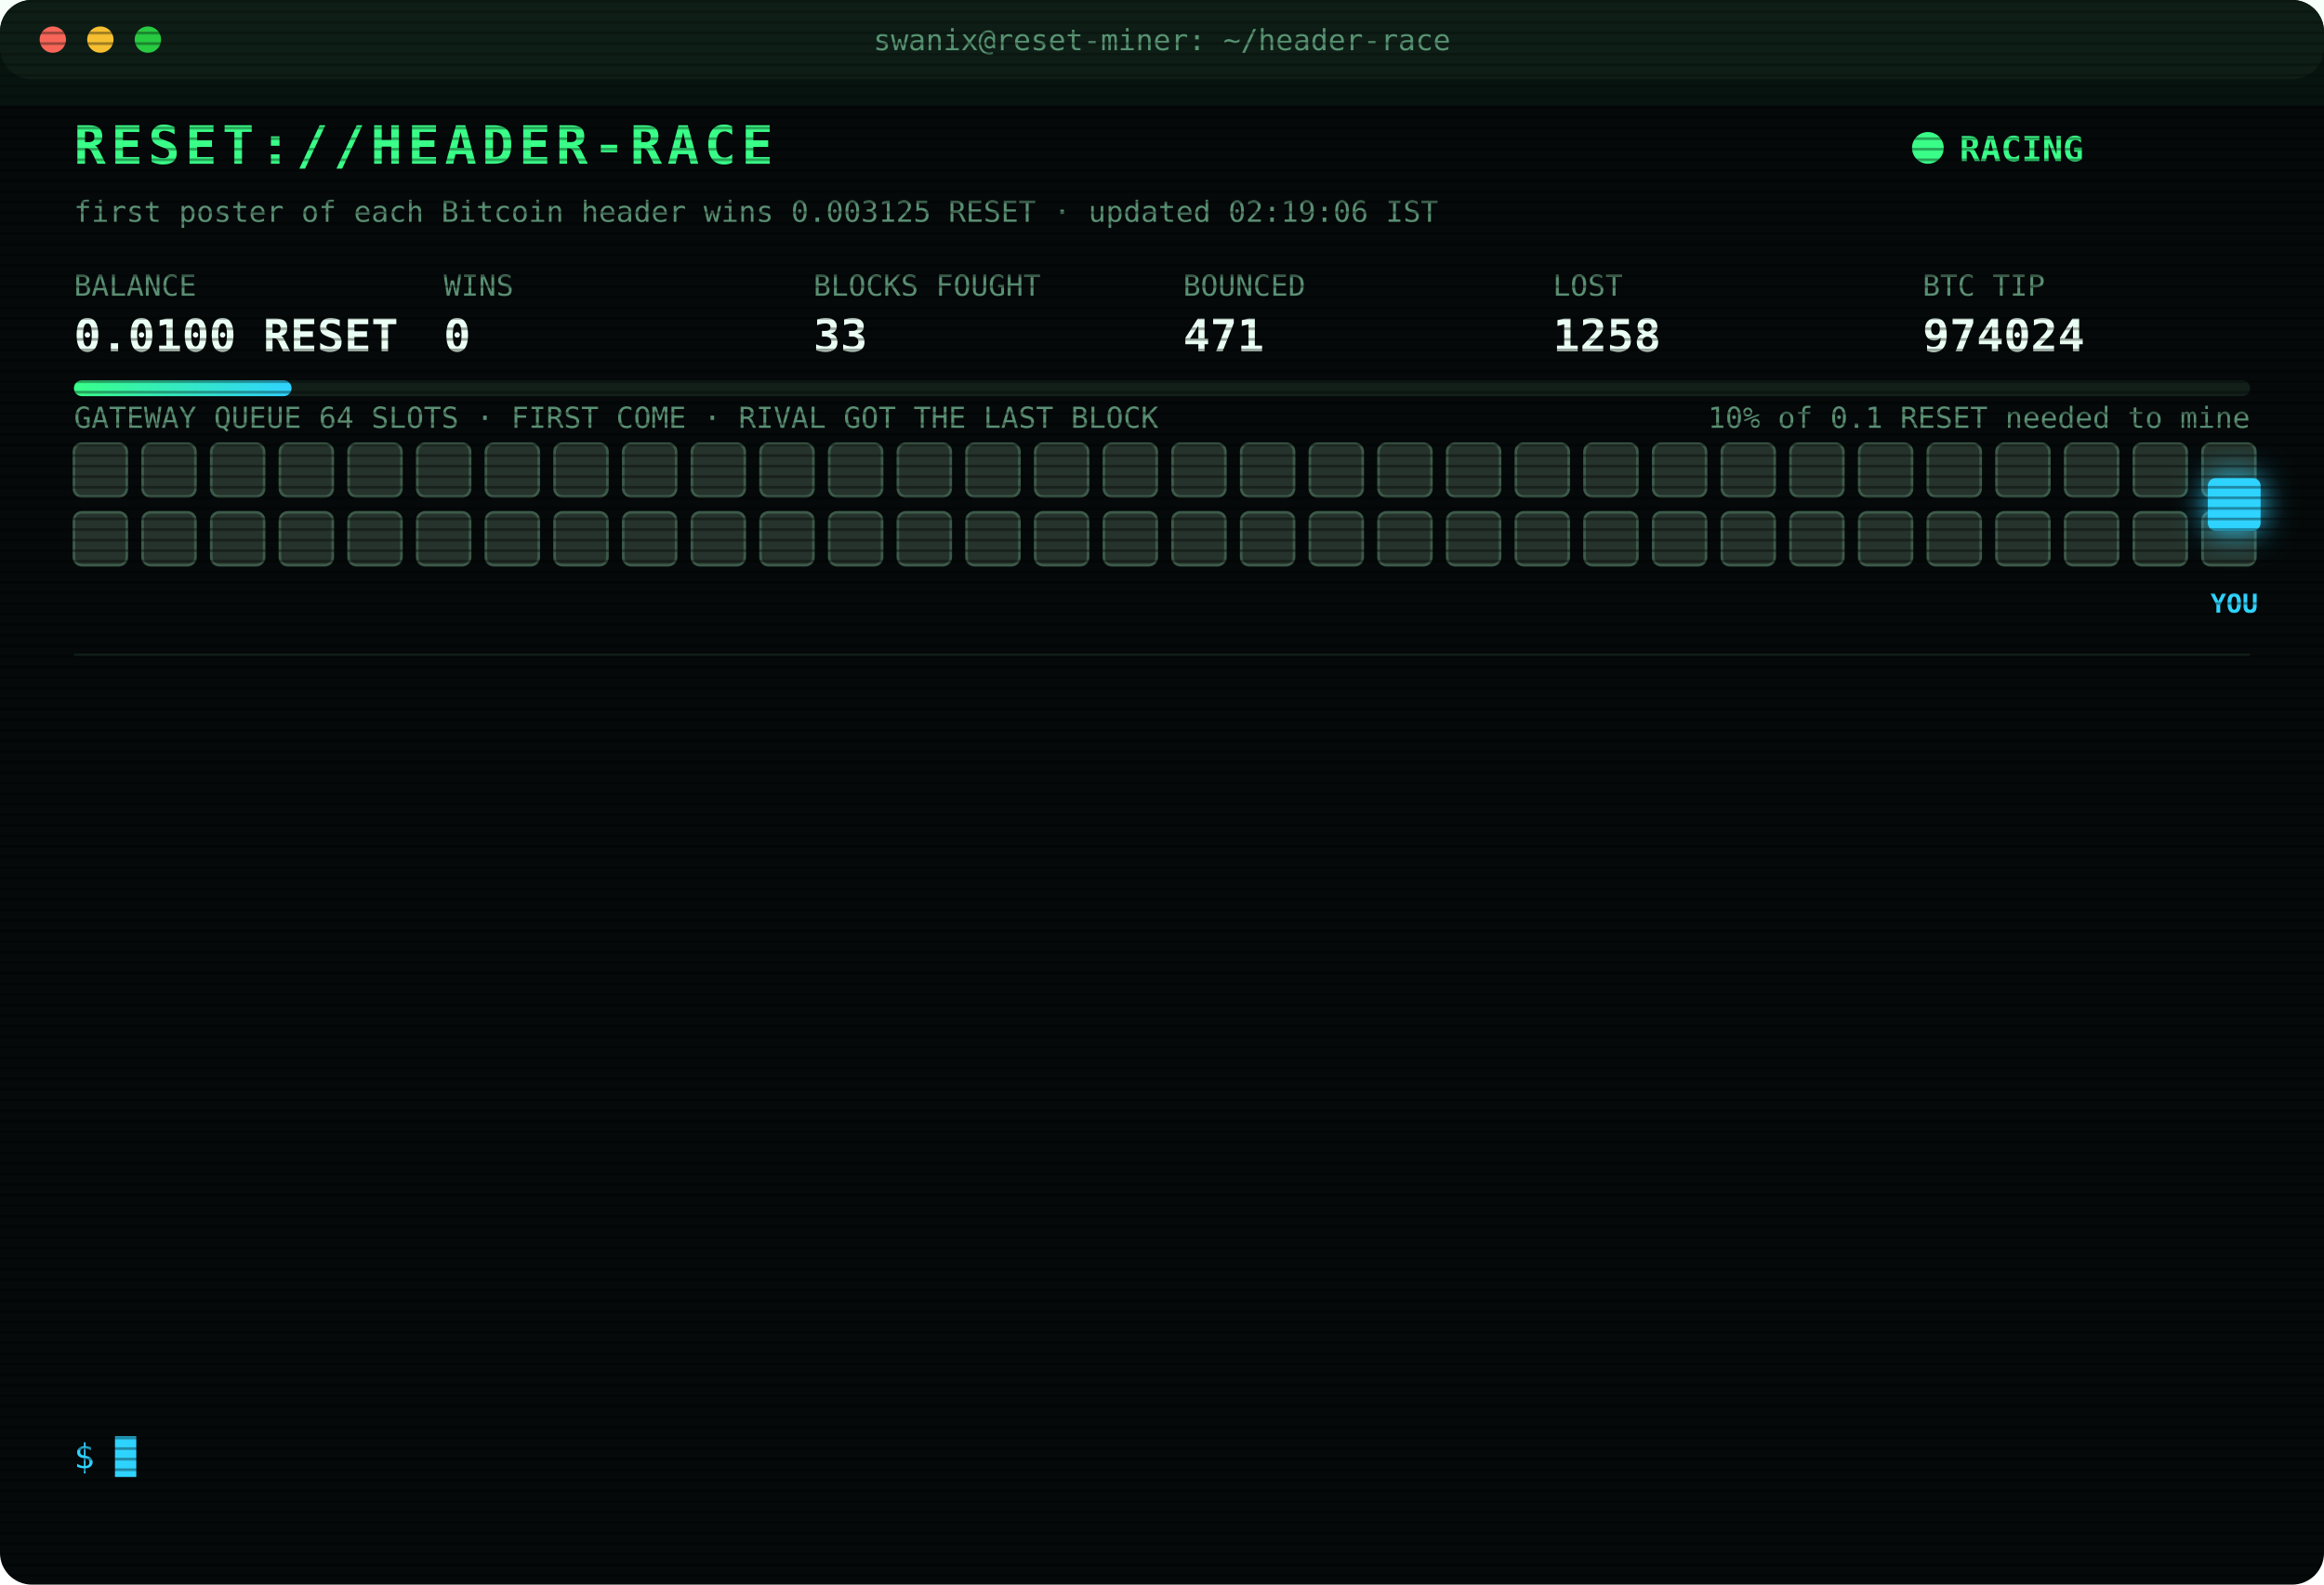
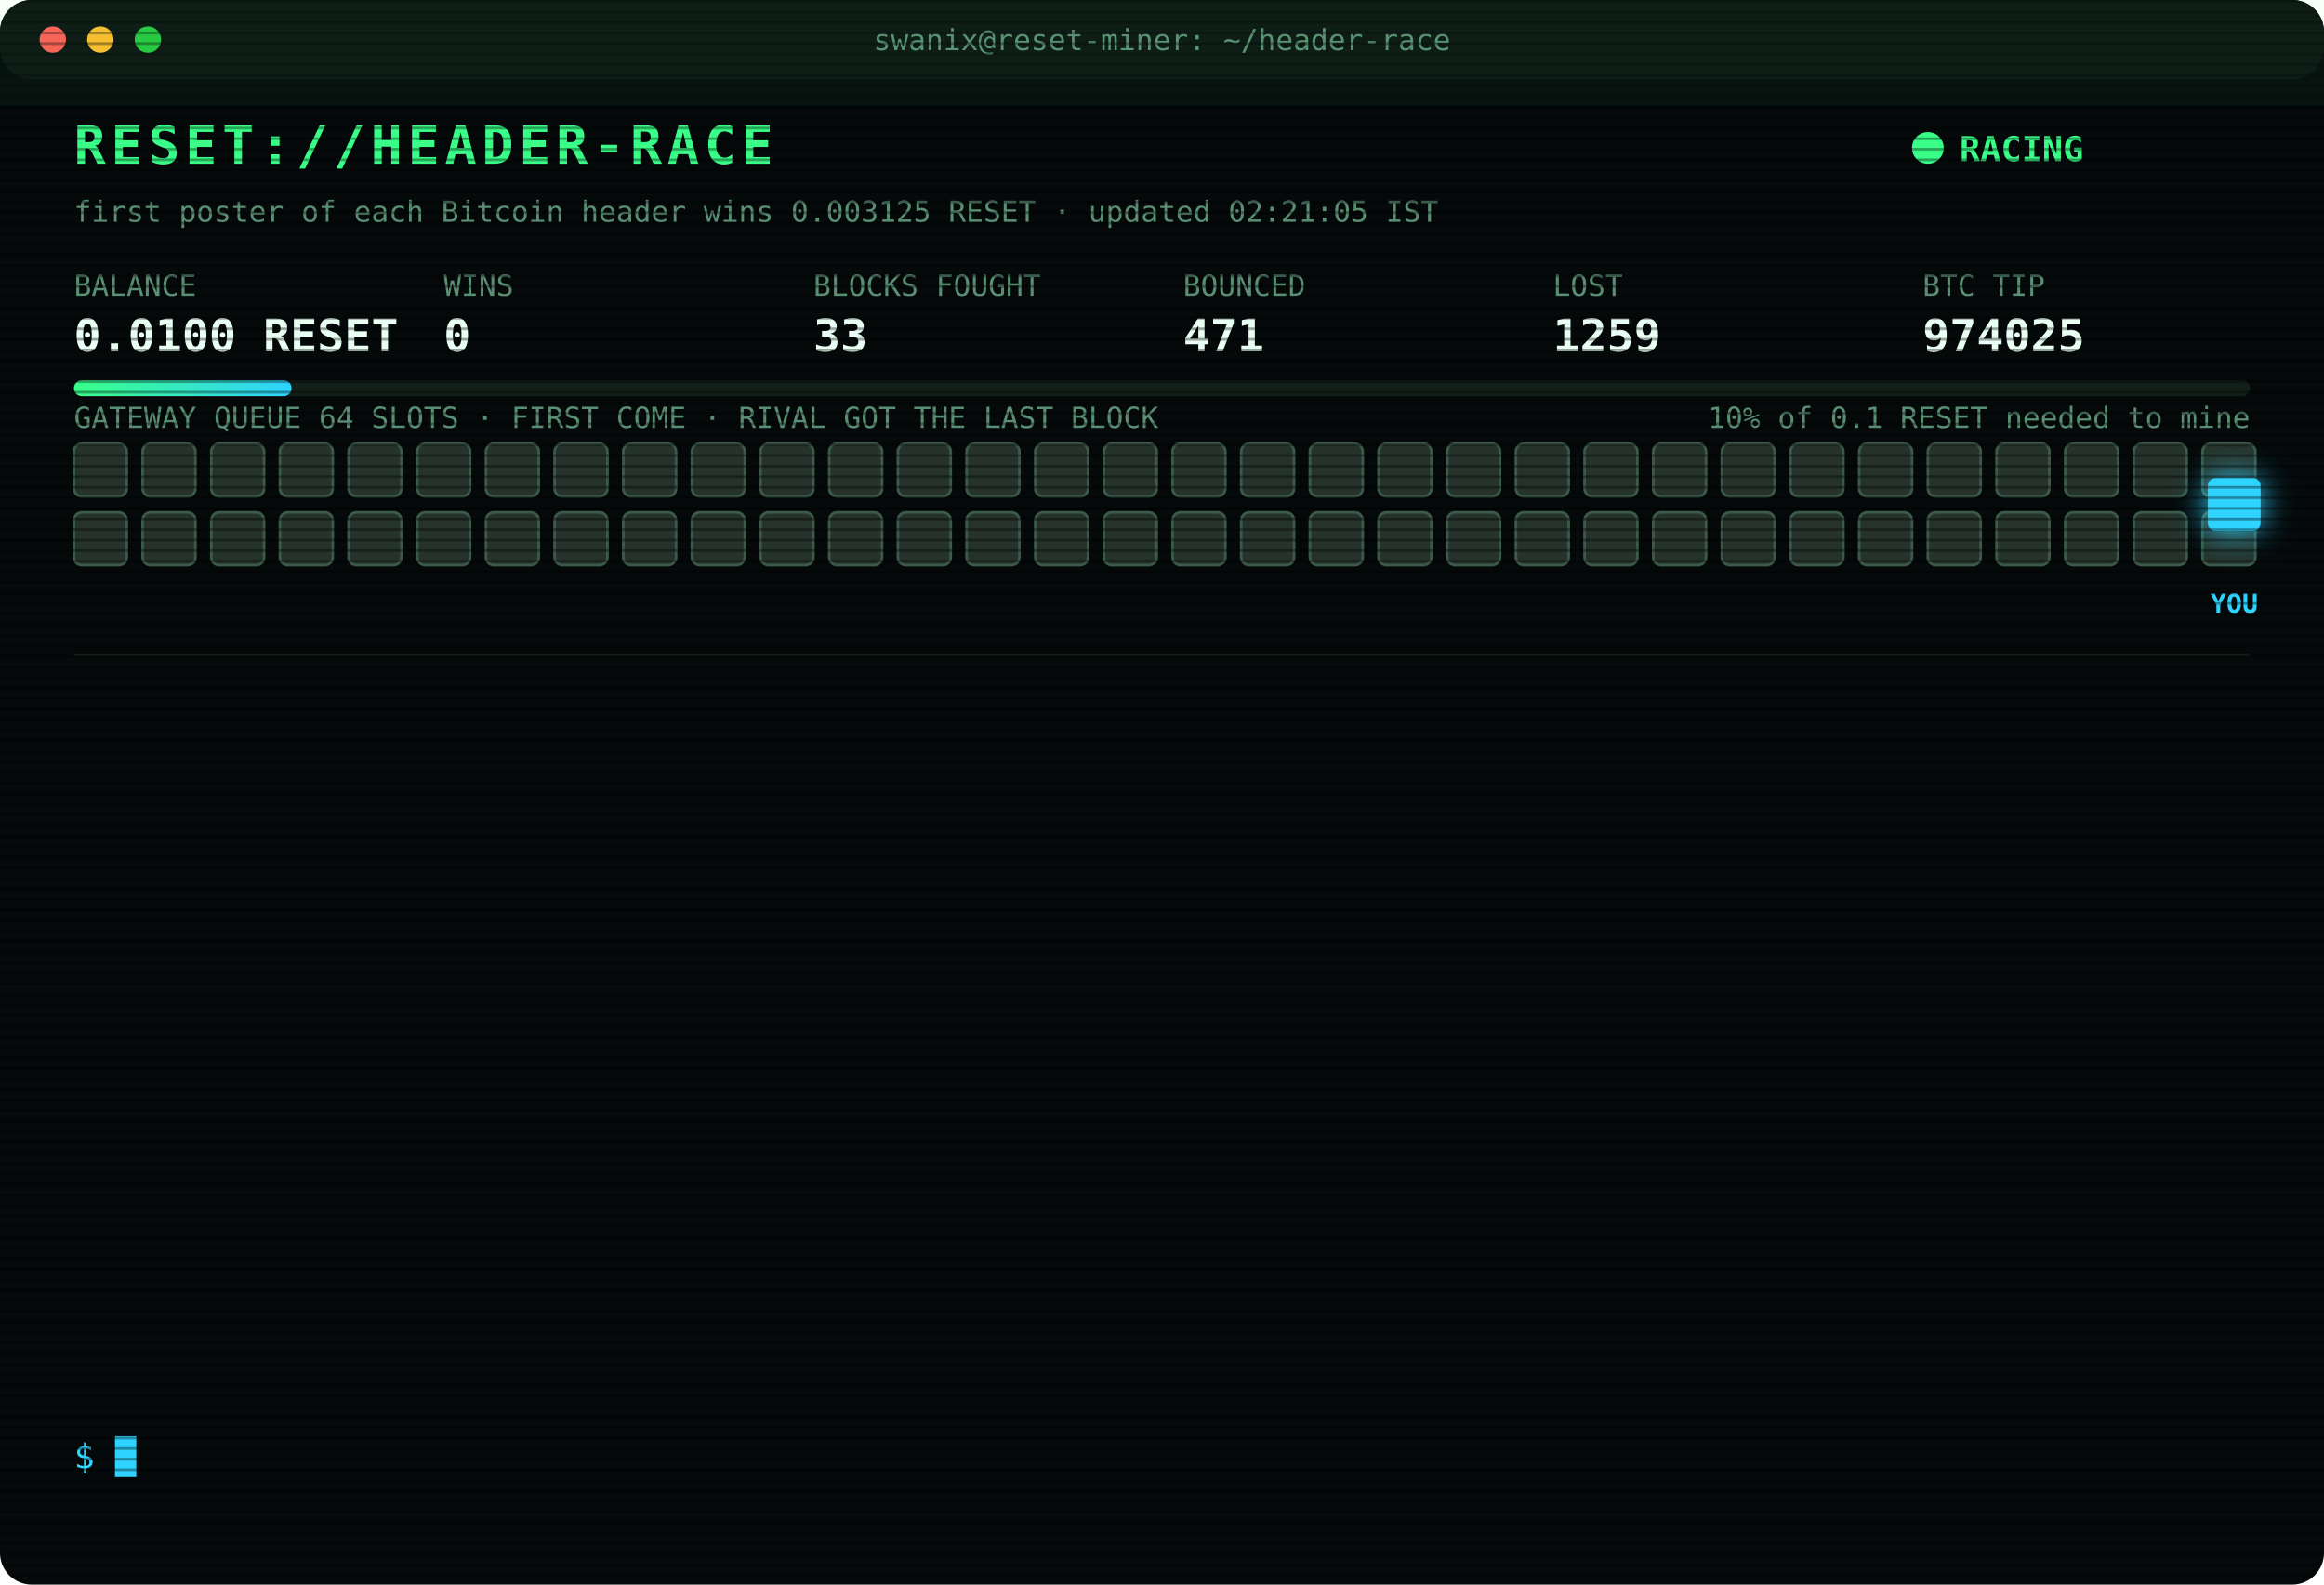
<svg xmlns="http://www.w3.org/2000/svg" width="880" height="600" viewBox="0 0 880 600" font-family="ui-monospace,SFMono-Regular,Menlo,Consolas,monospace">
  <style>
text{font-size:13px;fill:#7CFFB2}
.title{font-size:20px;font-weight:700;fill:#39FF88;letter-spacing:2px;animation:glitch 3s infinite steps(1)}
.sub{fill:#2fd3ff}.k{fill:#5a8f73;font-size:11px}.v{font-size:17px;font-weight:700;fill:#eafff3}
.ts{fill:#3f6b56}.boot{fill:#2fd3ff}.dim{fill:#5a8f73}.bad{fill:#ff4d6d}.warn{fill:#ffd23f}.mag{fill:#ff5cf0}.win{fill:#39FF88;font-weight:700}
.tag{font-size:10px;fill:#2fd3ff;font-weight:700}
.rival{fill:#26332c;stroke:#3c5a49;animation:jam 1.2s infinite alternate}
.idle{fill:#141c18;stroke:#22302a;animation:breathe 4s infinite}
.me{fill:#2fd3ff;filter:drop-shadow(0 0 6px #2fd3ff)}
.hover{animation:nudge 1.1s infinite ease-in-out}.bounce{animation:kick 1.4s infinite}
.ln{opacity:0;animation:in .4s forwards}
.cur{animation:blink 1s infinite steps(1)}
.scan{animation:scan 6s infinite linear}
.led{animation:blink 1.4s infinite}
@keyframes in{from{opacity:0;transform:translateX(-6px)}to{opacity:1;transform:none}}
@keyframes blink{50%{opacity:0}}
@keyframes jam{to{fill:#33463b}}
@keyframes breathe{50%{opacity:.4}}
@keyframes nudge{50%{transform:translateX(-10px)}}
@keyframes kick{0%,100%{transform:none}30%{transform:translateX(-14px)}55%{transform:translateX(10px) translateY(-6px)}}
@keyframes glitch{0%,92%{transform:none}93%{transform:translateX(2px);fill:#ff4d6d}95%{transform:translateX(-2px);fill:#2fd3ff}97%{transform:none}}
@keyframes scan{from{transform:translateY(-40px)}to{transform:translateY(600px)}}
</style>
  <defs>
    <pattern id="sl" width="4" height="4" patternUnits="userSpaceOnUse">
      <rect width="4" height="1" fill="#000" opacity=".35" />
    </pattern>
    <linearGradient id="bar">
      <stop offset="0" stop-color="#39FF88" />
      <stop offset="1" stop-color="#2fd3ff" />
    </linearGradient>
  </defs>
  <rect width="880" height="600" rx="12" fill="#05090a" />
  <rect width="880" height="30" rx="12" fill="#0d1512" />
  <circle cx="20" cy="15" r="5" fill="#ff5f57" />
  <circle cx="38" cy="15" r="5" fill="#febc2e" />
  <circle cx="56" cy="15" r="5" fill="#28c840" />
  <text x="440" y="19" text-anchor="middle" class="k">swanix@reset-miner: ~/header-race</text>
  <text x="28" y="62" class="title">RESET://HEADER-RACE</text>
  <circle class="led" cx="730" cy="56" r="6" fill="#39FF88" />
  <text x="742" y="61" class="win">RACING</text>
-   <text x="28" y="84" class="k">first poster of each Bitcoin header wins 0.003125 RESET · updated 02:19:06 IST</text>
+   <text x="28" y="84" class="k">first poster of each Bitcoin header wins 0.003125 RESET · updated 02:21:05 IST</text>
  <text x="28" y="112" class="k">BALANCE</text>
  <text x="28" y="133" class="v">0.0100 RESET</text>
  <text x="168" y="112" class="k">WINS</text>
  <text x="168" y="133" class="v">0</text>
  <text x="308" y="112" class="k">BLOCKS FOUGHT</text>
  <text x="308" y="133" class="v">33</text>
  <text x="448" y="112" class="k">BOUNCED</text>
  <text x="448" y="133" class="v">471</text>
  <text x="588" y="112" class="k">LOST</text>
-   <text x="588" y="133" class="v">1258</text>
+   <text x="588" y="133" class="v">1259</text>
  <text x="728" y="112" class="k">BTC TIP</text>
-   <text x="728" y="133" class="v">974024</text>
+   <text x="728" y="133" class="v">974025</text>
  <rect x="28" y="144" width="824" height="6" rx="3" fill="#13201a" />
  <rect x="28" y="144" width="82.4" height="6" rx="3" fill="url(#bar)" />
  <text x="852" y="162" text-anchor="end" class="k">10% of 0.1 RESET needed to mine</text>
  <text x="28" y="162" class="k">GATEWAY QUEUE 64 SLOTS · FIRST COME · RIVAL GOT THE LAST BLOCK</text>
  <rect class="rival" x="28" y="168" width="20" height="20" rx="3" style="animation-delay:0.00s" />
  <rect class="rival" x="54" y="168" width="20" height="20" rx="3" style="animation-delay:0.05s" />
  <rect class="rival" x="80" y="168" width="20" height="20" rx="3" style="animation-delay:0.10s" />
  <rect class="rival" x="106" y="168" width="20" height="20" rx="3" style="animation-delay:0.15s" />
  <rect class="rival" x="132" y="168" width="20" height="20" rx="3" style="animation-delay:0.20s" />
  <rect class="rival" x="158" y="168" width="20" height="20" rx="3" style="animation-delay:0.25s" />
  <rect class="rival" x="184" y="168" width="20" height="20" rx="3" style="animation-delay:0.30s" />
  <rect class="rival" x="210" y="168" width="20" height="20" rx="3" style="animation-delay:0.35s" />
  <rect class="rival" x="236" y="168" width="20" height="20" rx="3" style="animation-delay:0.40s" />
  <rect class="rival" x="262" y="168" width="20" height="20" rx="3" style="animation-delay:0.45s" />
  <rect class="rival" x="288" y="168" width="20" height="20" rx="3" style="animation-delay:0.50s" />
  <rect class="rival" x="314" y="168" width="20" height="20" rx="3" style="animation-delay:0.55s" />
  <rect class="rival" x="340" y="168" width="20" height="20" rx="3" style="animation-delay:0.60s" />
  <rect class="rival" x="366" y="168" width="20" height="20" rx="3" style="animation-delay:0.65s" />
  <rect class="rival" x="392" y="168" width="20" height="20" rx="3" style="animation-delay:0.70s" />
  <rect class="rival" x="418" y="168" width="20" height="20" rx="3" style="animation-delay:0.75s" />
  <rect class="rival" x="444" y="168" width="20" height="20" rx="3" style="animation-delay:0.80s" />
  <rect class="rival" x="470" y="168" width="20" height="20" rx="3" style="animation-delay:0.85s" />
  <rect class="rival" x="496" y="168" width="20" height="20" rx="3" style="animation-delay:0.90s" />
  <rect class="rival" x="522" y="168" width="20" height="20" rx="3" style="animation-delay:0.95s" />
  <rect class="rival" x="548" y="168" width="20" height="20" rx="3" style="animation-delay:1.00s" />
  <rect class="rival" x="574" y="168" width="20" height="20" rx="3" style="animation-delay:1.05s" />
  <rect class="rival" x="600" y="168" width="20" height="20" rx="3" style="animation-delay:1.10s" />
  <rect class="rival" x="626" y="168" width="20" height="20" rx="3" style="animation-delay:1.15s" />
  <rect class="rival" x="652" y="168" width="20" height="20" rx="3" style="animation-delay:1.20s" />
  <rect class="rival" x="678" y="168" width="20" height="20" rx="3" style="animation-delay:1.25s" />
  <rect class="rival" x="704" y="168" width="20" height="20" rx="3" style="animation-delay:1.30s" />
  <rect class="rival" x="730" y="168" width="20" height="20" rx="3" style="animation-delay:1.35s" />
  <rect class="rival" x="756" y="168" width="20" height="20" rx="3" style="animation-delay:1.40s" />
  <rect class="rival" x="782" y="168" width="20" height="20" rx="3" style="animation-delay:1.45s" />
  <rect class="rival" x="808" y="168" width="20" height="20" rx="3" style="animation-delay:1.50s" />
  <rect class="rival" x="834" y="168" width="20" height="20" rx="3" style="animation-delay:1.55s" />
  <rect class="rival" x="28" y="194" width="20" height="20" rx="3" style="animation-delay:1.60s" />
  <rect class="rival" x="54" y="194" width="20" height="20" rx="3" style="animation-delay:1.65s" />
  <rect class="rival" x="80" y="194" width="20" height="20" rx="3" style="animation-delay:1.70s" />
  <rect class="rival" x="106" y="194" width="20" height="20" rx="3" style="animation-delay:1.75s" />
  <rect class="rival" x="132" y="194" width="20" height="20" rx="3" style="animation-delay:1.80s" />
  <rect class="rival" x="158" y="194" width="20" height="20" rx="3" style="animation-delay:1.85s" />
  <rect class="rival" x="184" y="194" width="20" height="20" rx="3" style="animation-delay:1.90s" />
  <rect class="rival" x="210" y="194" width="20" height="20" rx="3" style="animation-delay:1.95s" />
  <rect class="rival" x="236" y="194" width="20" height="20" rx="3" style="animation-delay:2.00s" />
  <rect class="rival" x="262" y="194" width="20" height="20" rx="3" style="animation-delay:2.05s" />
  <rect class="rival" x="288" y="194" width="20" height="20" rx="3" style="animation-delay:2.10s" />
  <rect class="rival" x="314" y="194" width="20" height="20" rx="3" style="animation-delay:2.15s" />
  <rect class="rival" x="340" y="194" width="20" height="20" rx="3" style="animation-delay:2.20s" />
  <rect class="rival" x="366" y="194" width="20" height="20" rx="3" style="animation-delay:2.25s" />
  <rect class="rival" x="392" y="194" width="20" height="20" rx="3" style="animation-delay:2.30s" />
  <rect class="rival" x="418" y="194" width="20" height="20" rx="3" style="animation-delay:2.35s" />
  <rect class="rival" x="444" y="194" width="20" height="20" rx="3" style="animation-delay:2.40s" />
  <rect class="rival" x="470" y="194" width="20" height="20" rx="3" style="animation-delay:2.45s" />
  <rect class="rival" x="496" y="194" width="20" height="20" rx="3" style="animation-delay:2.50s" />
  <rect class="rival" x="522" y="194" width="20" height="20" rx="3" style="animation-delay:2.55s" />
  <rect class="rival" x="548" y="194" width="20" height="20" rx="3" style="animation-delay:2.60s" />
  <rect class="rival" x="574" y="194" width="20" height="20" rx="3" style="animation-delay:2.65s" />
  <rect class="rival" x="600" y="194" width="20" height="20" rx="3" style="animation-delay:2.70s" />
  <rect class="rival" x="626" y="194" width="20" height="20" rx="3" style="animation-delay:2.75s" />
  <rect class="rival" x="652" y="194" width="20" height="20" rx="3" style="animation-delay:2.80s" />
  <rect class="rival" x="678" y="194" width="20" height="20" rx="3" style="animation-delay:2.85s" />
  <rect class="rival" x="704" y="194" width="20" height="20" rx="3" style="animation-delay:2.90s" />
  <rect class="rival" x="730" y="194" width="20" height="20" rx="3" style="animation-delay:2.95s" />
  <rect class="rival" x="756" y="194" width="20" height="20" rx="3" style="animation-delay:3.00s" />
  <rect class="rival" x="782" y="194" width="20" height="20" rx="3" style="animation-delay:3.05s" />
  <rect class="rival" x="808" y="194" width="20" height="20" rx="3" style="animation-delay:3.10s" />
  <rect class="rival" x="834" y="194" width="20" height="20" rx="3" style="animation-delay:3.15s" />
  <g class="hover">
    <rect class="me" x="836" y="181" width="20" height="20" rx="3" />
    <text class="tag" x="846" y="232" text-anchor="middle">YOU</text>
  </g>
  <line x1="28" x2="852" y1="248" y2="248" stroke="#13201a" />
  <g class="ln" style="animation-delay:0.40s">
-     <text x="28" y="270" class="ts">01:12:56</text>
-     <text x="104" y="270" class="bad">[LOST] #974014 taken by a rival miner</text>
+     <text x="28" y="270" class="ts">01:16:00</text>
+     <text x="104" y="270" class="bad">[GATEWAY DOWN] no response · 306ms</text>
  </g>
  <g class="ln" style="animation-delay:0.65s">
-     <text x="28" y="292" class="ts">01:16:00</text>
-     <text x="104" y="292" class="bad">[GATEWAY DOWN] no response · 306ms</text>
+     <text x="28" y="292" class="ts">01:16:30</text>
+     <text x="104" y="292" class="bad">[GATEWAY DOWN] no response · 310ms</text>
  </g>
  <g class="ln" style="animation-delay:0.90s">
-     <text x="28" y="314" class="ts">01:16:30</text>
-     <text x="104" y="314" class="bad">[GATEWAY DOWN] no response · 310ms</text>
+     <text x="28" y="314" class="ts">01:17:00</text>
+     <text x="104" y="314" class="bad">[GATEWAY DOWN] no response · 315ms</text>
  </g>
  <g class="ln" style="animation-delay:1.15s">
-     <text x="28" y="336" class="ts">01:17:00</text>
-     <text x="104" y="336" class="bad">[GATEWAY DOWN] no response · 315ms</text>
+     <text x="28" y="336" class="ts">01:17:31</text>
+     <text x="104" y="336" class="bad">[GATEWAY DOWN] no response · 312ms</text>
  </g>
  <g class="ln" style="animation-delay:1.40s">
-     <text x="28" y="358" class="ts">01:17:31</text>
-     <text x="104" y="358" class="bad">[GATEWAY DOWN] no response · 312ms</text>
+     <text x="28" y="358" class="ts">01:19:34</text>
+     <text x="104" y="358" class="bad">[LOST] #974015 taken by a rival miner</text>
  </g>
  <g class="ln" style="animation-delay:1.65s">
-     <text x="28" y="380" class="ts">01:19:34</text>
-     <text x="104" y="380" class="bad">[LOST] #974015 taken by a rival miner</text>
+     <text x="28" y="380" class="ts">01:24:36</text>
+     <text x="104" y="380" class="bad">[LOST] #974016 taken by a rival miner</text>
  </g>
  <g class="ln" style="animation-delay:1.90s">
-     <text x="28" y="402" class="ts">01:24:36</text>
-     <text x="104" y="402" class="bad">[LOST] #974016 taken by a rival miner</text>
+     <text x="28" y="402" class="ts">01:28:51</text>
+     <text x="104" y="402" class="bad">[LOST] #974017 taken by a rival miner</text>
  </g>
  <g class="ln" style="animation-delay:2.15s">
-     <text x="28" y="424" class="ts">01:28:51</text>
-     <text x="104" y="424" class="bad">[LOST] #974017 taken by a rival miner</text>
+     <text x="28" y="424" class="ts">01:34:27</text>
+     <text x="104" y="424" class="bad">[LOST] #974019 taken by a rival miner</text>
  </g>
  <g class="ln" style="animation-delay:2.40s">
-     <text x="28" y="446" class="ts">01:34:27</text>
-     <text x="104" y="446" class="bad">[LOST] #974019 taken by a rival miner</text>
+     <text x="28" y="446" class="ts">01:34:33</text>
+     <text x="104" y="446" class="bad">[LOST] #974020 taken by a rival miner</text>
  </g>
  <g class="ln" style="animation-delay:2.65s">
-     <text x="28" y="468" class="ts">01:34:33</text>
-     <text x="104" y="468" class="bad">[LOST] #974020 taken by a rival miner</text>
+     <text x="28" y="468" class="ts">01:56:24</text>
+     <text x="104" y="468" class="bad">[LOST] #974022 taken by a rival miner</text>
  </g>
  <g class="ln" style="animation-delay:2.90s">
-     <text x="28" y="490" class="ts">01:56:24</text>
-     <text x="104" y="490" class="bad">[LOST] #974022 taken by a rival miner</text>
+     <text x="28" y="490" class="ts">02:04:49</text>
+     <text x="104" y="490" class="bad">[LOST] #974023 taken by a rival miner</text>
  </g>
  <g class="ln" style="animation-delay:3.15s">
-     <text x="28" y="512" class="ts">02:04:49</text>
-     <text x="104" y="512" class="bad">[LOST] #974023 taken by a rival miner</text>
+     <text x="28" y="512" class="ts">02:19:06</text>
+     <text x="104" y="512" class="bad">[LOST] #974024 taken by a rival miner</text>
  </g>
  <g class="ln" style="animation-delay:3.40s">
-     <text x="28" y="534" class="ts">02:19:06</text>
-     <text x="104" y="534" class="bad">[LOST] #974024 taken by a rival miner</text>
+     <text x="28" y="534" class="ts">02:21:05</text>
+     <text x="104" y="534" class="bad">[LOST] #974025 taken by a rival miner</text>
  </g>
  <text x="28" y="556" class="sub">$ <tspan class="cur">█</tspan>
  </text>
  <rect width="880" height="600" rx="12" fill="url(#sl)" pointer-events="none" />
  <rect class="scan" width="880" height="40" fill="#39FF88" opacity=".04" />
</svg>
